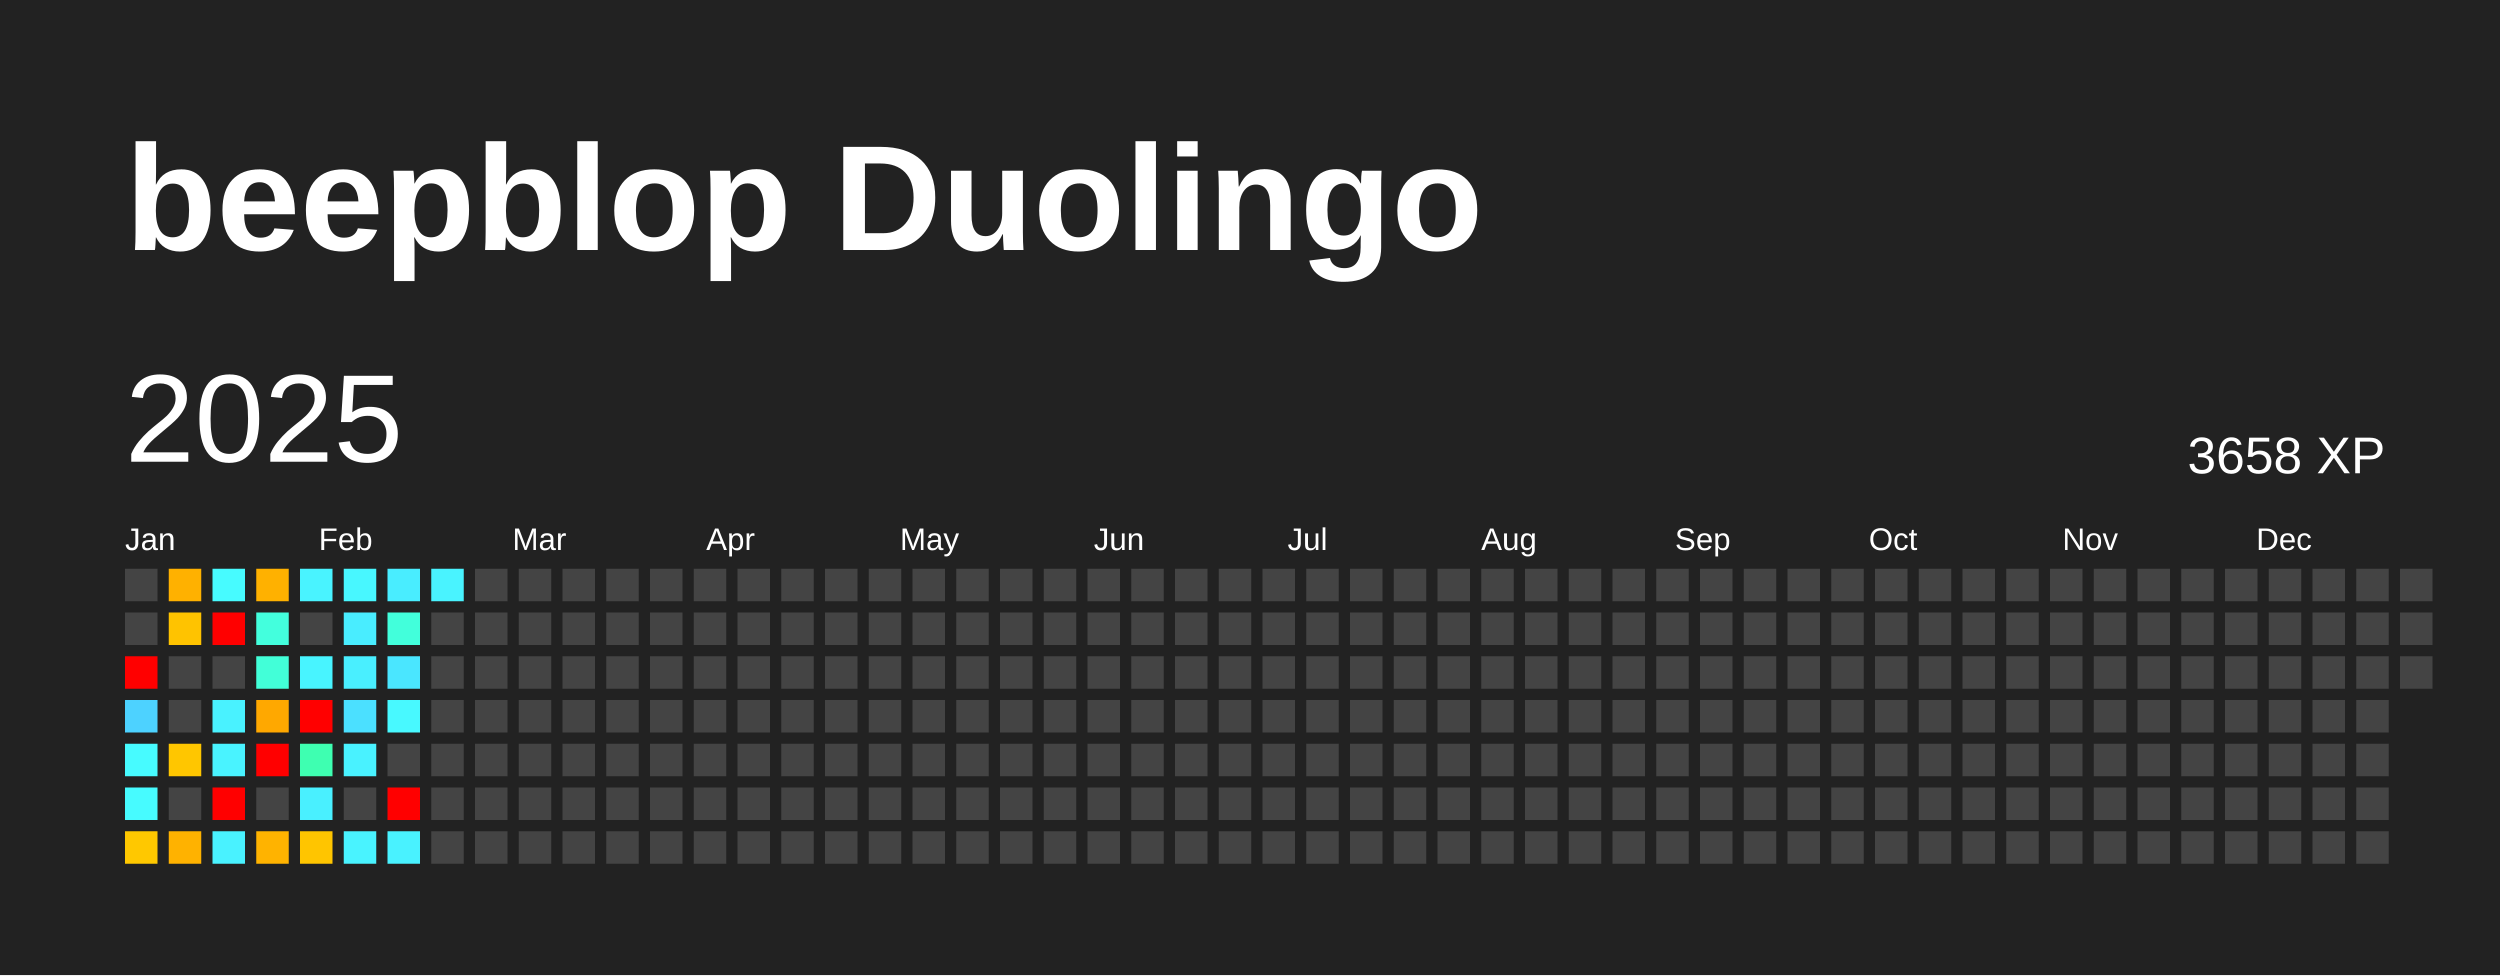
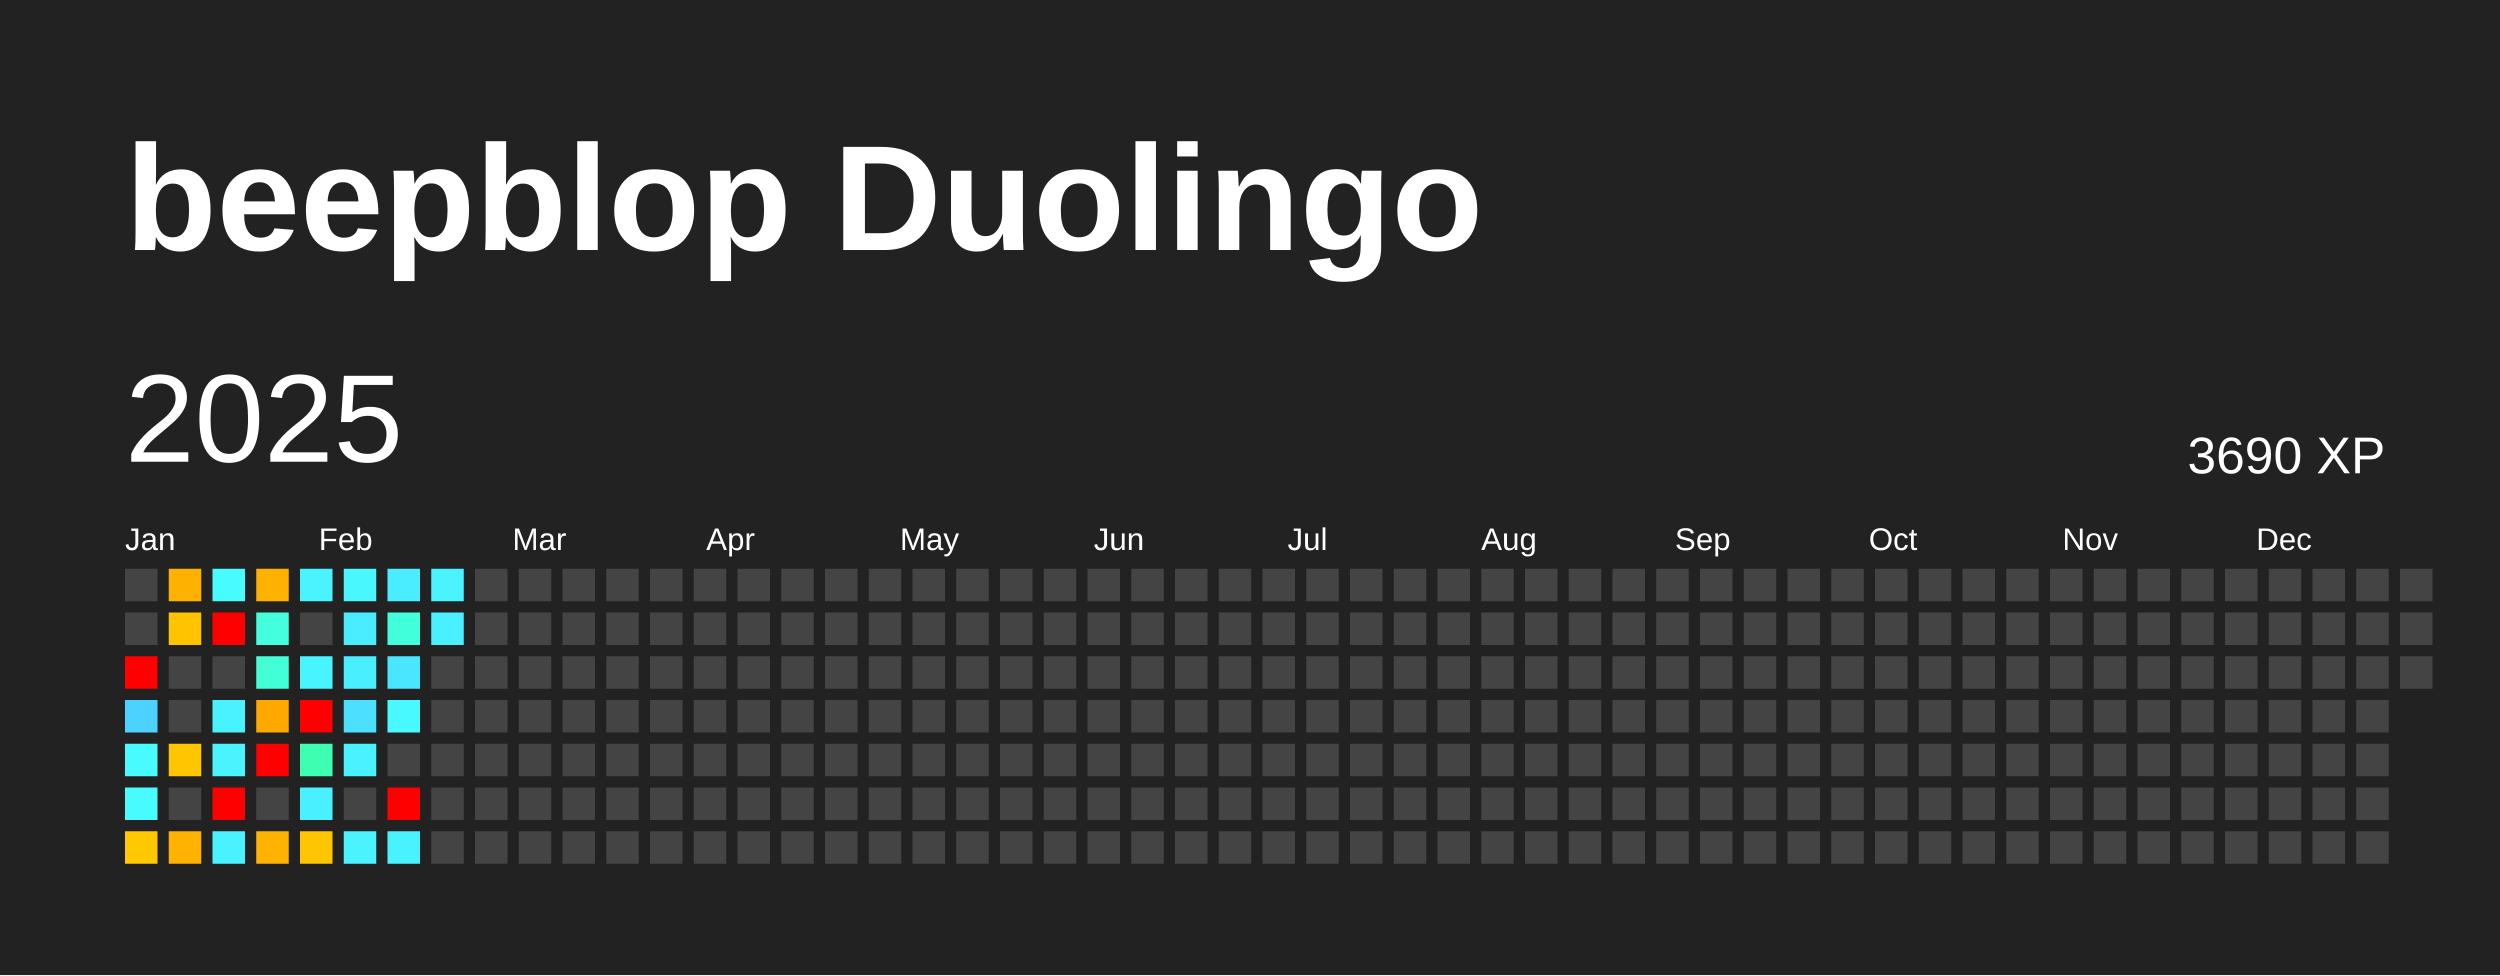
<svg xmlns="http://www.w3.org/2000/svg" baseProfile="full" height="78mm" version="1.1" viewBox="0,0,200,78" width="200mm">
  <defs />
  <rect fill="#222222" height="78" width="200" x="0" y="0" />
  <text fill="#FFFFFF" style="font-size:12px; font-family:Arial; font-weight:bold;" x="10" y="20">beepblop Duolingo</text>
  <text dominant-baseline="hanging" fill="#FFFFFF" style="font-size:10.0px; font-family:Arial;" x="10" y="30">2025</text>
-   <text dominant-baseline="hanging" fill="#FFFFFF" style="font-size:4.125px; font-family:Arial;" x="175" y="35">3658 XP</text>
+   <text dominant-baseline="hanging" fill="#FFFFFF" style="font-size:4.125px; font-family:Arial;" x="175" y="35">3690 XP</text>
  <text fill="#FFFFFF" style="font-size:2.5px; font-family:Arial" x="10.0" y="44">Jan</text>
  <text fill="#FFFFFF" style="font-size:2.5px; font-family:Arial" x="25.5" y="44">Feb</text>
  <text fill="#FFFFFF" style="font-size:2.5px; font-family:Arial" x="41.0" y="44">Mar</text>
  <text fill="#FFFFFF" style="font-size:2.5px; font-family:Arial" x="56.5" y="44">Apr</text>
  <text fill="#FFFFFF" style="font-size:2.5px; font-family:Arial" x="72.0" y="44">May</text>
  <text fill="#FFFFFF" style="font-size:2.5px; font-family:Arial" x="87.5" y="44">Jun</text>
  <text fill="#FFFFFF" style="font-size:2.5px; font-family:Arial" x="103.0" y="44">Jul</text>
  <text fill="#FFFFFF" style="font-size:2.5px; font-family:Arial" x="118.5" y="44">Aug</text>
  <text fill="#FFFFFF" style="font-size:2.5px; font-family:Arial" x="134.0" y="44">Sep</text>
  <text fill="#FFFFFF" style="font-size:2.5px; font-family:Arial" x="149.5" y="44">Oct</text>
  <text fill="#FFFFFF" style="font-size:2.5px; font-family:Arial" x="165.0" y="44">Nov</text>
  <text fill="#FFFFFF" style="font-size:2.5px; font-family:Arial" x="180.5" y="44">Dec</text>
  <rect fill="#444444" height="2.6" width="2.6" x="10.0" y="45.5" />
  <rect fill="#444444" height="2.6" width="2.6" x="10.0" y="49.0" />
  <rect fill="red" height="2.6" width="2.6" x="10.0" y="52.5" />
  <rect fill="#4dd2ff" height="2.6" width="2.6" x="10.0" y="56.0" />
  <rect fill="#47fbff" height="2.6" width="2.6" x="10.0" y="59.5" />
  <rect fill="#47fbff" height="2.6" width="2.6" x="10.0" y="63.0" />
  <rect fill="#ffc800" height="2.6" width="2.6" x="10.0" y="66.5" />
  <rect fill="#ffb100" height="2.6" width="2.6" x="13.5" y="45.5" />
  <rect fill="#ffc300" height="2.6" width="2.6" x="13.5" y="49.0" />
  <rect fill="#444444" height="2.6" width="2.6" x="13.5" y="52.5" />
  <rect fill="#444444" height="2.6" width="2.6" x="13.5" y="56.0" />
  <rect fill="#ffc600" height="2.6" width="2.6" x="13.5" y="59.5" />
  <rect fill="#444444" height="2.6" width="2.6" x="13.5" y="63.0" />
  <rect fill="#ffb200" height="2.6" width="2.6" x="13.5" y="66.5" />
  <rect fill="#47fbff" height="2.6" width="2.6" x="17.0" y="45.5" />
  <rect fill="red" height="2.6" width="2.6" x="17.0" y="49.0" />
  <rect fill="#444444" height="2.6" width="2.6" x="17.0" y="52.5" />
  <rect fill="#49f2ff" height="2.6" width="2.6" x="17.0" y="56.0" />
  <rect fill="#49f3ff" height="2.6" width="2.6" x="17.0" y="59.5" />
  <rect fill="red" height="2.6" width="2.6" x="17.0" y="63.0" />
  <rect fill="#49f2ff" height="2.6" width="2.6" x="17.0" y="66.5" />
  <rect fill="#ffb100" height="2.6" width="2.6" x="20.5" y="45.5" />
  <rect fill="#43ffdd" height="2.6" width="2.6" x="20.5" y="49.0" />
  <rect fill="#42ffd8" height="2.6" width="2.6" x="20.5" y="52.5" />
  <rect fill="#ffa800" height="2.6" width="2.6" x="20.5" y="56.0" />
  <rect fill="red" height="2.6" width="2.6" x="20.5" y="59.5" />
  <rect fill="#444444" height="2.6" width="2.6" x="20.5" y="63.0" />
  <rect fill="#ffb300" height="2.6" width="2.6" x="20.5" y="66.5" />
  <rect fill="#49f3ff" height="2.6" width="2.6" x="24.0" y="45.5" />
  <rect fill="#444444" height="2.6" width="2.6" x="24.0" y="49.0" />
  <rect fill="#48f4ff" height="2.6" width="2.6" x="24.0" y="52.5" />
  <rect fill="red" height="2.6" width="2.6" x="24.0" y="56.0" />
  <rect fill="#3effb1" height="2.6" width="2.6" x="24.0" y="59.5" />
  <rect fill="#49f0ff" height="2.6" width="2.6" x="24.0" y="63.0" />
  <rect fill="#ffc500" height="2.6" width="2.6" x="24.0" y="66.5" />
  <rect fill="#48f7ff" height="2.6" width="2.6" x="27.5" y="45.5" />
  <rect fill="#49edff" height="2.6" width="2.6" x="27.5" y="49.0" />
  <rect fill="#49efff" height="2.6" width="2.6" x="27.5" y="52.5" />
  <rect fill="#4be0ff" height="2.6" width="2.6" x="27.5" y="56.0" />
  <rect fill="#49f2ff" height="2.6" width="2.6" x="27.5" y="59.5" />
  <rect fill="#444444" height="2.6" width="2.6" x="27.5" y="63.0" />
  <rect fill="#49f3ff" height="2.6" width="2.6" x="27.5" y="66.5" />
  <rect fill="#49edff" height="2.6" width="2.6" x="31.0" y="45.5" />
  <rect fill="#42ffdb" height="2.6" width="2.6" x="31.0" y="49.0" />
  <rect fill="#4ae6ff" height="2.6" width="2.6" x="31.0" y="52.5" />
  <rect fill="#48f9ff" height="2.6" width="2.6" x="31.0" y="56.0" />
  <rect fill="#444444" height="2.6" width="2.6" x="31.0" y="59.5" />
  <rect fill="red" height="2.6" width="2.6" x="31.0" y="63.0" />
  <rect fill="#49f2ff" height="2.6" width="2.6" x="31.0" y="66.5" />
  <rect fill="#49f3ff" height="2.6" width="2.6" x="34.5" y="45.5" />
-   <rect fill="#444444" height="2.6" width="2.6" x="34.5" y="49.0" />
+   <rect fill="#49f0ff" height="2.6" width="2.6" x="34.5" y="49.0" />
  <rect fill="#444444" height="2.6" width="2.6" x="34.5" y="52.5" />
  <rect fill="#444444" height="2.6" width="2.6" x="34.5" y="56.0" />
  <rect fill="#444444" height="2.6" width="2.6" x="34.5" y="59.5" />
  <rect fill="#444444" height="2.6" width="2.6" x="34.5" y="63.0" />
  <rect fill="#444444" height="2.6" width="2.6" x="34.5" y="66.5" />
  <rect fill="#444444" height="2.6" width="2.6" x="38.0" y="45.5" />
  <rect fill="#444444" height="2.6" width="2.6" x="38.0" y="49.0" />
  <rect fill="#444444" height="2.6" width="2.6" x="38.0" y="52.5" />
  <rect fill="#444444" height="2.6" width="2.6" x="38.0" y="56.0" />
  <rect fill="#444444" height="2.6" width="2.6" x="38.0" y="59.5" />
  <rect fill="#444444" height="2.6" width="2.6" x="38.0" y="63.0" />
  <rect fill="#444444" height="2.6" width="2.6" x="38.0" y="66.5" />
  <rect fill="#444444" height="2.6" width="2.6" x="41.5" y="45.5" />
  <rect fill="#444444" height="2.6" width="2.6" x="41.5" y="49.0" />
  <rect fill="#444444" height="2.6" width="2.6" x="41.5" y="52.5" />
  <rect fill="#444444" height="2.6" width="2.6" x="41.5" y="56.0" />
  <rect fill="#444444" height="2.6" width="2.6" x="41.5" y="59.5" />
  <rect fill="#444444" height="2.6" width="2.6" x="41.5" y="63.0" />
  <rect fill="#444444" height="2.6" width="2.6" x="41.5" y="66.5" />
  <rect fill="#444444" height="2.6" width="2.6" x="45.0" y="45.5" />
  <rect fill="#444444" height="2.6" width="2.6" x="45.0" y="49.0" />
  <rect fill="#444444" height="2.6" width="2.6" x="45.0" y="52.5" />
  <rect fill="#444444" height="2.6" width="2.6" x="45.0" y="56.0" />
  <rect fill="#444444" height="2.6" width="2.6" x="45.0" y="59.5" />
  <rect fill="#444444" height="2.6" width="2.6" x="45.0" y="63.0" />
  <rect fill="#444444" height="2.6" width="2.6" x="45.0" y="66.5" />
  <rect fill="#444444" height="2.6" width="2.6" x="48.5" y="45.5" />
  <rect fill="#444444" height="2.6" width="2.6" x="48.5" y="49.0" />
  <rect fill="#444444" height="2.6" width="2.6" x="48.5" y="52.5" />
  <rect fill="#444444" height="2.6" width="2.6" x="48.5" y="56.0" />
  <rect fill="#444444" height="2.6" width="2.6" x="48.5" y="59.5" />
  <rect fill="#444444" height="2.6" width="2.6" x="48.5" y="63.0" />
  <rect fill="#444444" height="2.6" width="2.6" x="48.5" y="66.5" />
  <rect fill="#444444" height="2.6" width="2.6" x="52.0" y="45.5" />
  <rect fill="#444444" height="2.6" width="2.6" x="52.0" y="49.0" />
  <rect fill="#444444" height="2.6" width="2.6" x="52.0" y="52.5" />
  <rect fill="#444444" height="2.6" width="2.6" x="52.0" y="56.0" />
  <rect fill="#444444" height="2.6" width="2.6" x="52.0" y="59.5" />
  <rect fill="#444444" height="2.6" width="2.6" x="52.0" y="63.0" />
  <rect fill="#444444" height="2.6" width="2.6" x="52.0" y="66.5" />
  <rect fill="#444444" height="2.6" width="2.6" x="55.5" y="45.5" />
  <rect fill="#444444" height="2.6" width="2.6" x="55.5" y="49.0" />
  <rect fill="#444444" height="2.6" width="2.6" x="55.5" y="52.5" />
  <rect fill="#444444" height="2.6" width="2.6" x="55.5" y="56.0" />
  <rect fill="#444444" height="2.6" width="2.6" x="55.5" y="59.5" />
  <rect fill="#444444" height="2.6" width="2.6" x="55.5" y="63.0" />
  <rect fill="#444444" height="2.6" width="2.6" x="55.5" y="66.5" />
  <rect fill="#444444" height="2.6" width="2.6" x="59.0" y="45.5" />
  <rect fill="#444444" height="2.6" width="2.6" x="59.0" y="49.0" />
  <rect fill="#444444" height="2.6" width="2.6" x="59.0" y="52.5" />
  <rect fill="#444444" height="2.6" width="2.6" x="59.0" y="56.0" />
  <rect fill="#444444" height="2.6" width="2.6" x="59.0" y="59.5" />
  <rect fill="#444444" height="2.6" width="2.6" x="59.0" y="63.0" />
  <rect fill="#444444" height="2.6" width="2.6" x="59.0" y="66.5" />
  <rect fill="#444444" height="2.6" width="2.6" x="62.5" y="45.5" />
  <rect fill="#444444" height="2.6" width="2.6" x="62.5" y="49.0" />
  <rect fill="#444444" height="2.6" width="2.6" x="62.5" y="52.5" />
  <rect fill="#444444" height="2.6" width="2.6" x="62.5" y="56.0" />
  <rect fill="#444444" height="2.6" width="2.6" x="62.5" y="59.5" />
  <rect fill="#444444" height="2.6" width="2.6" x="62.5" y="63.0" />
  <rect fill="#444444" height="2.6" width="2.6" x="62.5" y="66.5" />
  <rect fill="#444444" height="2.6" width="2.6" x="66.0" y="45.5" />
  <rect fill="#444444" height="2.6" width="2.6" x="66.0" y="49.0" />
  <rect fill="#444444" height="2.6" width="2.6" x="66.0" y="52.5" />
  <rect fill="#444444" height="2.6" width="2.6" x="66.0" y="56.0" />
  <rect fill="#444444" height="2.6" width="2.6" x="66.0" y="59.5" />
  <rect fill="#444444" height="2.6" width="2.6" x="66.0" y="63.0" />
  <rect fill="#444444" height="2.6" width="2.6" x="66.0" y="66.5" />
  <rect fill="#444444" height="2.6" width="2.6" x="69.5" y="45.5" />
  <rect fill="#444444" height="2.6" width="2.6" x="69.5" y="49.0" />
  <rect fill="#444444" height="2.6" width="2.6" x="69.5" y="52.5" />
  <rect fill="#444444" height="2.6" width="2.6" x="69.5" y="56.0" />
  <rect fill="#444444" height="2.6" width="2.6" x="69.5" y="59.5" />
  <rect fill="#444444" height="2.6" width="2.6" x="69.5" y="63.0" />
  <rect fill="#444444" height="2.6" width="2.6" x="69.5" y="66.5" />
  <rect fill="#444444" height="2.6" width="2.6" x="73.0" y="45.5" />
  <rect fill="#444444" height="2.6" width="2.6" x="73.0" y="49.0" />
  <rect fill="#444444" height="2.6" width="2.6" x="73.0" y="52.5" />
  <rect fill="#444444" height="2.6" width="2.6" x="73.0" y="56.0" />
  <rect fill="#444444" height="2.6" width="2.6" x="73.0" y="59.5" />
  <rect fill="#444444" height="2.6" width="2.6" x="73.0" y="63.0" />
  <rect fill="#444444" height="2.6" width="2.6" x="73.0" y="66.5" />
  <rect fill="#444444" height="2.6" width="2.6" x="76.5" y="45.5" />
  <rect fill="#444444" height="2.6" width="2.6" x="76.5" y="49.0" />
  <rect fill="#444444" height="2.6" width="2.6" x="76.5" y="52.5" />
  <rect fill="#444444" height="2.6" width="2.6" x="76.5" y="56.0" />
  <rect fill="#444444" height="2.6" width="2.6" x="76.5" y="59.5" />
  <rect fill="#444444" height="2.6" width="2.6" x="76.5" y="63.0" />
  <rect fill="#444444" height="2.6" width="2.6" x="76.5" y="66.5" />
  <rect fill="#444444" height="2.6" width="2.6" x="80.0" y="45.5" />
  <rect fill="#444444" height="2.6" width="2.6" x="80.0" y="49.0" />
  <rect fill="#444444" height="2.6" width="2.6" x="80.0" y="52.5" />
  <rect fill="#444444" height="2.6" width="2.6" x="80.0" y="56.0" />
  <rect fill="#444444" height="2.6" width="2.6" x="80.0" y="59.5" />
  <rect fill="#444444" height="2.6" width="2.6" x="80.0" y="63.0" />
  <rect fill="#444444" height="2.6" width="2.6" x="80.0" y="66.5" />
  <rect fill="#444444" height="2.6" width="2.6" x="83.5" y="45.5" />
  <rect fill="#444444" height="2.6" width="2.6" x="83.5" y="49.0" />
  <rect fill="#444444" height="2.6" width="2.6" x="83.5" y="52.5" />
  <rect fill="#444444" height="2.6" width="2.6" x="83.5" y="56.0" />
  <rect fill="#444444" height="2.6" width="2.6" x="83.5" y="59.5" />
  <rect fill="#444444" height="2.6" width="2.6" x="83.5" y="63.0" />
  <rect fill="#444444" height="2.6" width="2.6" x="83.5" y="66.5" />
  <rect fill="#444444" height="2.6" width="2.6" x="87.0" y="45.5" />
  <rect fill="#444444" height="2.6" width="2.6" x="87.0" y="49.0" />
  <rect fill="#444444" height="2.6" width="2.6" x="87.0" y="52.5" />
  <rect fill="#444444" height="2.6" width="2.6" x="87.0" y="56.0" />
  <rect fill="#444444" height="2.6" width="2.6" x="87.0" y="59.5" />
  <rect fill="#444444" height="2.6" width="2.6" x="87.0" y="63.0" />
  <rect fill="#444444" height="2.6" width="2.6" x="87.0" y="66.5" />
  <rect fill="#444444" height="2.6" width="2.6" x="90.5" y="45.5" />
  <rect fill="#444444" height="2.6" width="2.6" x="90.5" y="49.0" />
  <rect fill="#444444" height="2.6" width="2.6" x="90.5" y="52.5" />
  <rect fill="#444444" height="2.6" width="2.6" x="90.5" y="56.0" />
  <rect fill="#444444" height="2.6" width="2.6" x="90.5" y="59.5" />
  <rect fill="#444444" height="2.6" width="2.6" x="90.5" y="63.0" />
  <rect fill="#444444" height="2.6" width="2.6" x="90.5" y="66.5" />
  <rect fill="#444444" height="2.6" width="2.6" x="94.0" y="45.5" />
  <rect fill="#444444" height="2.6" width="2.6" x="94.0" y="49.0" />
  <rect fill="#444444" height="2.6" width="2.6" x="94.0" y="52.5" />
  <rect fill="#444444" height="2.6" width="2.6" x="94.0" y="56.0" />
  <rect fill="#444444" height="2.6" width="2.6" x="94.0" y="59.5" />
  <rect fill="#444444" height="2.6" width="2.6" x="94.0" y="63.0" />
  <rect fill="#444444" height="2.6" width="2.6" x="94.0" y="66.5" />
  <rect fill="#444444" height="2.6" width="2.6" x="97.5" y="45.5" />
  <rect fill="#444444" height="2.6" width="2.6" x="97.5" y="49.0" />
  <rect fill="#444444" height="2.6" width="2.6" x="97.5" y="52.5" />
  <rect fill="#444444" height="2.6" width="2.6" x="97.5" y="56.0" />
  <rect fill="#444444" height="2.6" width="2.6" x="97.5" y="59.5" />
  <rect fill="#444444" height="2.6" width="2.6" x="97.5" y="63.0" />
  <rect fill="#444444" height="2.6" width="2.6" x="97.5" y="66.5" />
  <rect fill="#444444" height="2.6" width="2.6" x="101.0" y="45.5" />
  <rect fill="#444444" height="2.6" width="2.6" x="101.0" y="49.0" />
  <rect fill="#444444" height="2.6" width="2.6" x="101.0" y="52.5" />
  <rect fill="#444444" height="2.6" width="2.6" x="101.0" y="56.0" />
  <rect fill="#444444" height="2.6" width="2.6" x="101.0" y="59.5" />
  <rect fill="#444444" height="2.6" width="2.6" x="101.0" y="63.0" />
  <rect fill="#444444" height="2.6" width="2.6" x="101.0" y="66.5" />
  <rect fill="#444444" height="2.6" width="2.6" x="104.5" y="45.5" />
  <rect fill="#444444" height="2.6" width="2.6" x="104.5" y="49.0" />
  <rect fill="#444444" height="2.6" width="2.6" x="104.5" y="52.5" />
  <rect fill="#444444" height="2.6" width="2.6" x="104.5" y="56.0" />
  <rect fill="#444444" height="2.6" width="2.6" x="104.5" y="59.5" />
  <rect fill="#444444" height="2.6" width="2.6" x="104.5" y="63.0" />
  <rect fill="#444444" height="2.6" width="2.6" x="104.5" y="66.5" />
  <rect fill="#444444" height="2.6" width="2.6" x="108.0" y="45.5" />
  <rect fill="#444444" height="2.6" width="2.6" x="108.0" y="49.0" />
  <rect fill="#444444" height="2.6" width="2.6" x="108.0" y="52.5" />
  <rect fill="#444444" height="2.6" width="2.6" x="108.0" y="56.0" />
  <rect fill="#444444" height="2.6" width="2.6" x="108.0" y="59.5" />
  <rect fill="#444444" height="2.6" width="2.6" x="108.0" y="63.0" />
  <rect fill="#444444" height="2.6" width="2.6" x="108.0" y="66.5" />
  <rect fill="#444444" height="2.6" width="2.6" x="111.5" y="45.5" />
  <rect fill="#444444" height="2.6" width="2.6" x="111.5" y="49.0" />
  <rect fill="#444444" height="2.6" width="2.6" x="111.5" y="52.5" />
  <rect fill="#444444" height="2.6" width="2.6" x="111.5" y="56.0" />
  <rect fill="#444444" height="2.6" width="2.6" x="111.5" y="59.5" />
  <rect fill="#444444" height="2.6" width="2.6" x="111.5" y="63.0" />
  <rect fill="#444444" height="2.6" width="2.6" x="111.5" y="66.5" />
  <rect fill="#444444" height="2.6" width="2.6" x="115.0" y="45.5" />
  <rect fill="#444444" height="2.6" width="2.6" x="115.0" y="49.0" />
  <rect fill="#444444" height="2.6" width="2.6" x="115.0" y="52.5" />
  <rect fill="#444444" height="2.6" width="2.6" x="115.0" y="56.0" />
  <rect fill="#444444" height="2.6" width="2.6" x="115.0" y="59.5" />
  <rect fill="#444444" height="2.6" width="2.6" x="115.0" y="63.0" />
  <rect fill="#444444" height="2.6" width="2.6" x="115.0" y="66.5" />
  <rect fill="#444444" height="2.6" width="2.6" x="118.5" y="45.5" />
  <rect fill="#444444" height="2.6" width="2.6" x="118.5" y="49.0" />
  <rect fill="#444444" height="2.6" width="2.6" x="118.5" y="52.5" />
  <rect fill="#444444" height="2.6" width="2.6" x="118.5" y="56.0" />
  <rect fill="#444444" height="2.6" width="2.6" x="118.5" y="59.5" />
  <rect fill="#444444" height="2.6" width="2.6" x="118.5" y="63.0" />
  <rect fill="#444444" height="2.6" width="2.6" x="118.5" y="66.5" />
  <rect fill="#444444" height="2.6" width="2.6" x="122.0" y="45.5" />
  <rect fill="#444444" height="2.6" width="2.6" x="122.0" y="49.0" />
  <rect fill="#444444" height="2.6" width="2.6" x="122.0" y="52.5" />
  <rect fill="#444444" height="2.6" width="2.6" x="122.0" y="56.0" />
  <rect fill="#444444" height="2.6" width="2.6" x="122.0" y="59.5" />
  <rect fill="#444444" height="2.6" width="2.6" x="122.0" y="63.0" />
  <rect fill="#444444" height="2.6" width="2.6" x="122.0" y="66.5" />
  <rect fill="#444444" height="2.6" width="2.6" x="125.5" y="45.5" />
  <rect fill="#444444" height="2.6" width="2.6" x="125.5" y="49.0" />
  <rect fill="#444444" height="2.6" width="2.6" x="125.5" y="52.5" />
  <rect fill="#444444" height="2.6" width="2.6" x="125.5" y="56.0" />
  <rect fill="#444444" height="2.6" width="2.6" x="125.5" y="59.5" />
  <rect fill="#444444" height="2.6" width="2.6" x="125.5" y="63.0" />
  <rect fill="#444444" height="2.6" width="2.6" x="125.5" y="66.5" />
  <rect fill="#444444" height="2.6" width="2.6" x="129.0" y="45.5" />
  <rect fill="#444444" height="2.6" width="2.6" x="129.0" y="49.0" />
  <rect fill="#444444" height="2.6" width="2.6" x="129.0" y="52.5" />
  <rect fill="#444444" height="2.6" width="2.6" x="129.0" y="56.0" />
  <rect fill="#444444" height="2.6" width="2.6" x="129.0" y="59.5" />
  <rect fill="#444444" height="2.6" width="2.6" x="129.0" y="63.0" />
  <rect fill="#444444" height="2.6" width="2.6" x="129.0" y="66.5" />
  <rect fill="#444444" height="2.6" width="2.6" x="132.5" y="45.5" />
  <rect fill="#444444" height="2.6" width="2.6" x="132.5" y="49.0" />
  <rect fill="#444444" height="2.6" width="2.6" x="132.5" y="52.5" />
  <rect fill="#444444" height="2.6" width="2.6" x="132.5" y="56.0" />
  <rect fill="#444444" height="2.6" width="2.6" x="132.5" y="59.5" />
  <rect fill="#444444" height="2.6" width="2.6" x="132.5" y="63.0" />
  <rect fill="#444444" height="2.6" width="2.6" x="132.5" y="66.5" />
  <rect fill="#444444" height="2.6" width="2.6" x="136.0" y="45.5" />
  <rect fill="#444444" height="2.6" width="2.6" x="136.0" y="49.0" />
  <rect fill="#444444" height="2.6" width="2.6" x="136.0" y="52.5" />
  <rect fill="#444444" height="2.6" width="2.6" x="136.0" y="56.0" />
  <rect fill="#444444" height="2.6" width="2.6" x="136.0" y="59.5" />
  <rect fill="#444444" height="2.6" width="2.6" x="136.0" y="63.0" />
  <rect fill="#444444" height="2.6" width="2.6" x="136.0" y="66.5" />
  <rect fill="#444444" height="2.6" width="2.6" x="139.5" y="45.5" />
  <rect fill="#444444" height="2.6" width="2.6" x="139.5" y="49.0" />
  <rect fill="#444444" height="2.6" width="2.6" x="139.5" y="52.5" />
  <rect fill="#444444" height="2.6" width="2.6" x="139.5" y="56.0" />
  <rect fill="#444444" height="2.6" width="2.6" x="139.5" y="59.5" />
  <rect fill="#444444" height="2.6" width="2.6" x="139.5" y="63.0" />
  <rect fill="#444444" height="2.6" width="2.6" x="139.5" y="66.5" />
  <rect fill="#444444" height="2.6" width="2.6" x="143.0" y="45.5" />
  <rect fill="#444444" height="2.6" width="2.6" x="143.0" y="49.0" />
  <rect fill="#444444" height="2.6" width="2.6" x="143.0" y="52.5" />
  <rect fill="#444444" height="2.6" width="2.6" x="143.0" y="56.0" />
  <rect fill="#444444" height="2.6" width="2.6" x="143.0" y="59.5" />
  <rect fill="#444444" height="2.6" width="2.6" x="143.0" y="63.0" />
  <rect fill="#444444" height="2.6" width="2.6" x="143.0" y="66.5" />
  <rect fill="#444444" height="2.6" width="2.6" x="146.5" y="45.5" />
  <rect fill="#444444" height="2.6" width="2.6" x="146.5" y="49.0" />
  <rect fill="#444444" height="2.6" width="2.6" x="146.5" y="52.5" />
  <rect fill="#444444" height="2.6" width="2.6" x="146.5" y="56.0" />
  <rect fill="#444444" height="2.6" width="2.6" x="146.5" y="59.5" />
  <rect fill="#444444" height="2.6" width="2.6" x="146.5" y="63.0" />
  <rect fill="#444444" height="2.6" width="2.6" x="146.5" y="66.5" />
  <rect fill="#444444" height="2.6" width="2.6" x="150.0" y="45.5" />
  <rect fill="#444444" height="2.6" width="2.6" x="150.0" y="49.0" />
  <rect fill="#444444" height="2.6" width="2.6" x="150.0" y="52.5" />
  <rect fill="#444444" height="2.6" width="2.6" x="150.0" y="56.0" />
  <rect fill="#444444" height="2.6" width="2.6" x="150.0" y="59.5" />
  <rect fill="#444444" height="2.6" width="2.6" x="150.0" y="63.0" />
  <rect fill="#444444" height="2.6" width="2.6" x="150.0" y="66.5" />
  <rect fill="#444444" height="2.6" width="2.6" x="153.5" y="45.5" />
  <rect fill="#444444" height="2.6" width="2.6" x="153.5" y="49.0" />
  <rect fill="#444444" height="2.6" width="2.6" x="153.5" y="52.5" />
  <rect fill="#444444" height="2.6" width="2.6" x="153.5" y="56.0" />
  <rect fill="#444444" height="2.6" width="2.6" x="153.5" y="59.5" />
  <rect fill="#444444" height="2.6" width="2.6" x="153.5" y="63.0" />
  <rect fill="#444444" height="2.6" width="2.6" x="153.5" y="66.5" />
  <rect fill="#444444" height="2.6" width="2.6" x="157.0" y="45.5" />
  <rect fill="#444444" height="2.6" width="2.6" x="157.0" y="49.0" />
  <rect fill="#444444" height="2.6" width="2.6" x="157.0" y="52.5" />
  <rect fill="#444444" height="2.6" width="2.6" x="157.0" y="56.0" />
  <rect fill="#444444" height="2.6" width="2.6" x="157.0" y="59.5" />
  <rect fill="#444444" height="2.6" width="2.6" x="157.0" y="63.0" />
  <rect fill="#444444" height="2.6" width="2.6" x="157.0" y="66.5" />
  <rect fill="#444444" height="2.6" width="2.6" x="160.5" y="45.5" />
  <rect fill="#444444" height="2.6" width="2.6" x="160.5" y="49.0" />
  <rect fill="#444444" height="2.6" width="2.6" x="160.5" y="52.5" />
  <rect fill="#444444" height="2.6" width="2.6" x="160.5" y="56.0" />
  <rect fill="#444444" height="2.6" width="2.6" x="160.5" y="59.5" />
  <rect fill="#444444" height="2.6" width="2.6" x="160.5" y="63.0" />
  <rect fill="#444444" height="2.6" width="2.6" x="160.5" y="66.5" />
  <rect fill="#444444" height="2.6" width="2.6" x="164.0" y="45.5" />
  <rect fill="#444444" height="2.6" width="2.6" x="164.0" y="49.0" />
  <rect fill="#444444" height="2.6" width="2.6" x="164.0" y="52.5" />
  <rect fill="#444444" height="2.6" width="2.6" x="164.0" y="56.0" />
  <rect fill="#444444" height="2.6" width="2.6" x="164.0" y="59.5" />
  <rect fill="#444444" height="2.6" width="2.6" x="164.0" y="63.0" />
  <rect fill="#444444" height="2.6" width="2.6" x="164.0" y="66.5" />
  <rect fill="#444444" height="2.6" width="2.6" x="167.5" y="45.5" />
  <rect fill="#444444" height="2.6" width="2.6" x="167.5" y="49.0" />
  <rect fill="#444444" height="2.6" width="2.6" x="167.5" y="52.5" />
  <rect fill="#444444" height="2.6" width="2.6" x="167.5" y="56.0" />
  <rect fill="#444444" height="2.6" width="2.6" x="167.5" y="59.5" />
  <rect fill="#444444" height="2.6" width="2.6" x="167.5" y="63.0" />
  <rect fill="#444444" height="2.6" width="2.6" x="167.5" y="66.5" />
  <rect fill="#444444" height="2.6" width="2.6" x="171.0" y="45.5" />
  <rect fill="#444444" height="2.6" width="2.6" x="171.0" y="49.0" />
  <rect fill="#444444" height="2.6" width="2.6" x="171.0" y="52.5" />
  <rect fill="#444444" height="2.6" width="2.6" x="171.0" y="56.0" />
  <rect fill="#444444" height="2.6" width="2.6" x="171.0" y="59.5" />
  <rect fill="#444444" height="2.6" width="2.6" x="171.0" y="63.0" />
  <rect fill="#444444" height="2.6" width="2.6" x="171.0" y="66.5" />
  <rect fill="#444444" height="2.6" width="2.6" x="174.5" y="45.5" />
  <rect fill="#444444" height="2.6" width="2.6" x="174.5" y="49.0" />
  <rect fill="#444444" height="2.6" width="2.6" x="174.5" y="52.5" />
  <rect fill="#444444" height="2.6" width="2.6" x="174.5" y="56.0" />
  <rect fill="#444444" height="2.6" width="2.6" x="174.5" y="59.5" />
  <rect fill="#444444" height="2.6" width="2.6" x="174.5" y="63.0" />
  <rect fill="#444444" height="2.6" width="2.6" x="174.5" y="66.5" />
  <rect fill="#444444" height="2.6" width="2.6" x="178.0" y="45.5" />
  <rect fill="#444444" height="2.6" width="2.6" x="178.0" y="49.0" />
  <rect fill="#444444" height="2.6" width="2.6" x="178.0" y="52.5" />
  <rect fill="#444444" height="2.6" width="2.6" x="178.0" y="56.0" />
  <rect fill="#444444" height="2.6" width="2.6" x="178.0" y="59.5" />
  <rect fill="#444444" height="2.6" width="2.6" x="178.0" y="63.0" />
  <rect fill="#444444" height="2.6" width="2.6" x="178.0" y="66.5" />
  <rect fill="#444444" height="2.6" width="2.6" x="181.5" y="45.5" />
  <rect fill="#444444" height="2.6" width="2.6" x="181.5" y="49.0" />
  <rect fill="#444444" height="2.6" width="2.6" x="181.5" y="52.5" />
  <rect fill="#444444" height="2.6" width="2.6" x="181.5" y="56.0" />
  <rect fill="#444444" height="2.6" width="2.6" x="181.5" y="59.5" />
  <rect fill="#444444" height="2.6" width="2.6" x="181.5" y="63.0" />
  <rect fill="#444444" height="2.6" width="2.6" x="181.5" y="66.5" />
  <rect fill="#444444" height="2.6" width="2.6" x="185.0" y="45.5" />
  <rect fill="#444444" height="2.6" width="2.6" x="185.0" y="49.0" />
  <rect fill="#444444" height="2.6" width="2.6" x="185.0" y="52.5" />
  <rect fill="#444444" height="2.6" width="2.6" x="185.0" y="56.0" />
  <rect fill="#444444" height="2.6" width="2.6" x="185.0" y="59.5" />
  <rect fill="#444444" height="2.6" width="2.6" x="185.0" y="63.0" />
  <rect fill="#444444" height="2.6" width="2.6" x="185.0" y="66.5" />
  <rect fill="#444444" height="2.6" width="2.6" x="188.5" y="45.5" />
  <rect fill="#444444" height="2.6" width="2.6" x="188.5" y="49.0" />
  <rect fill="#444444" height="2.6" width="2.6" x="188.5" y="52.5" />
  <rect fill="#444444" height="2.6" width="2.6" x="188.5" y="56.0" />
  <rect fill="#444444" height="2.6" width="2.6" x="188.5" y="59.5" />
  <rect fill="#444444" height="2.6" width="2.6" x="188.5" y="63.0" />
  <rect fill="#444444" height="2.6" width="2.6" x="188.5" y="66.5" />
  <rect fill="#444444" height="2.6" width="2.6" x="192.0" y="45.5" />
  <rect fill="#444444" height="2.6" width="2.6" x="192.0" y="49.0" />
  <rect fill="#444444" height="2.6" width="2.6" x="192.0" y="52.5" />
</svg>
